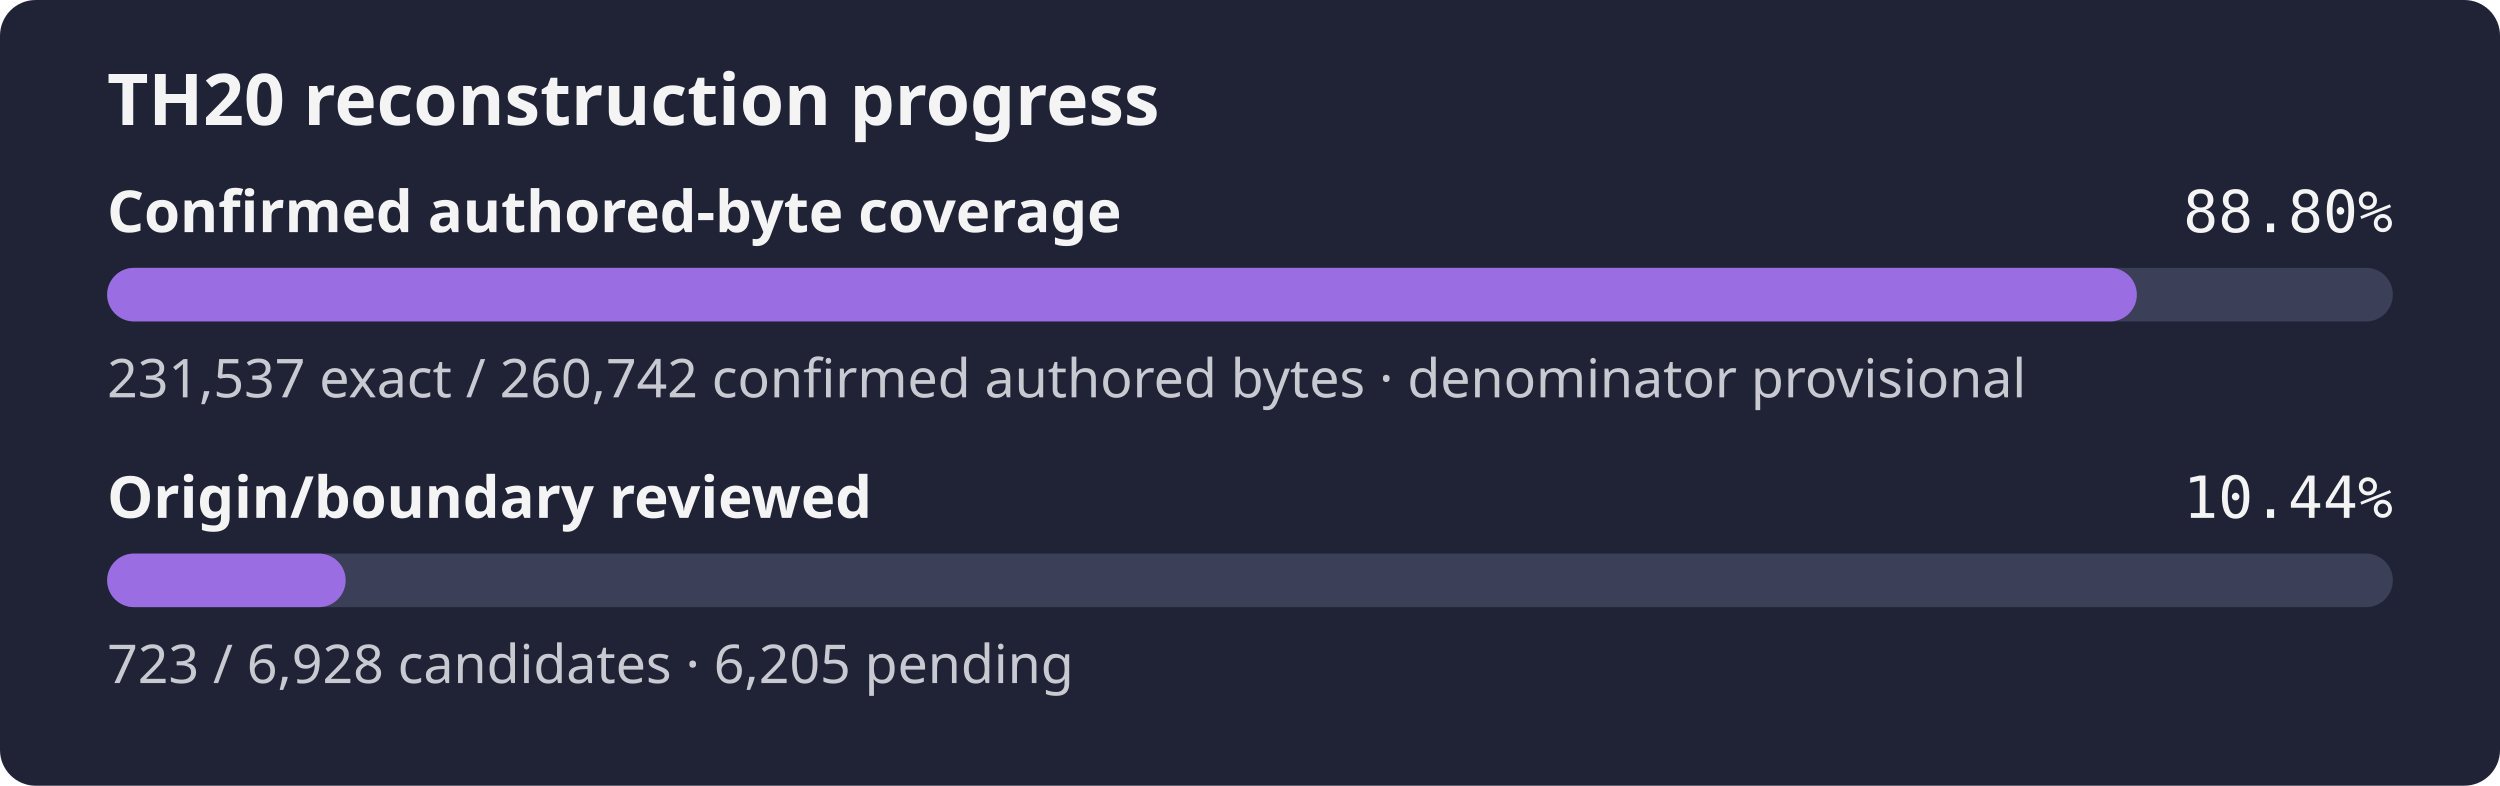
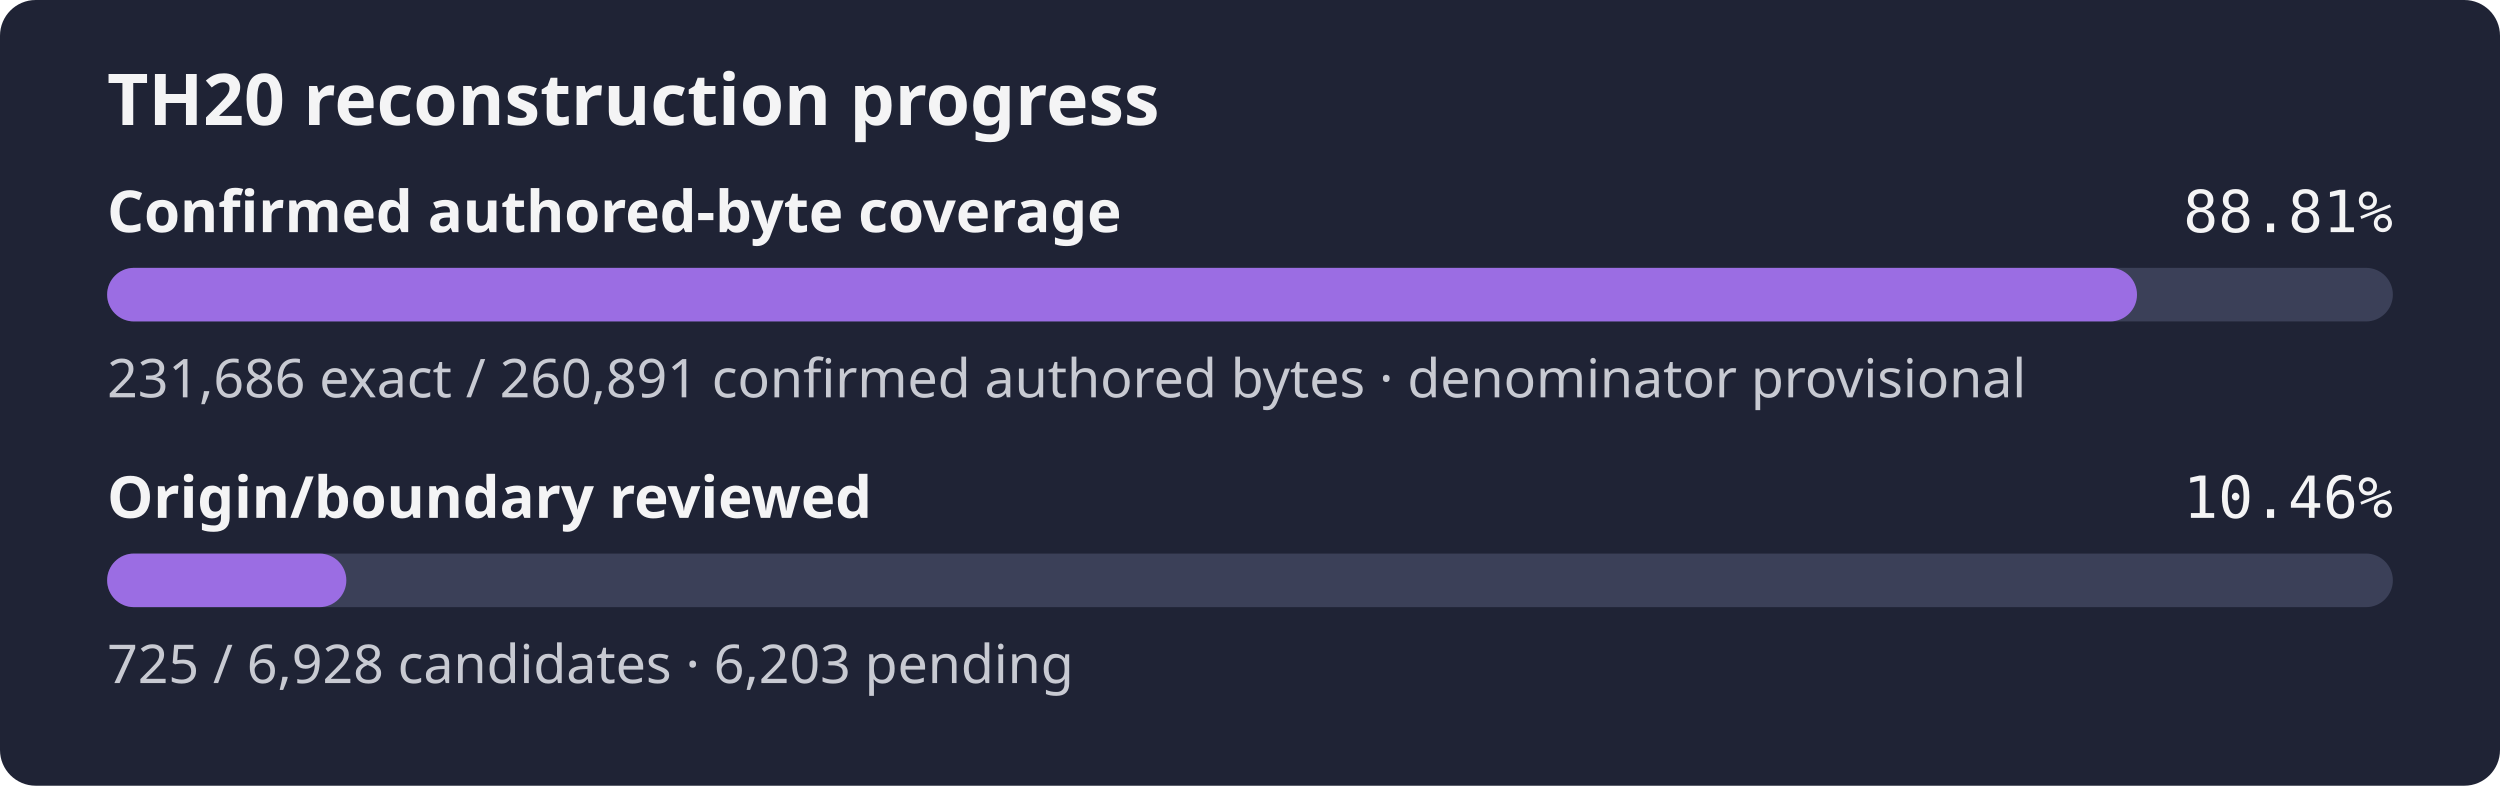
- <svg xmlns="http://www.w3.org/2000/svg" width="560" height="176" role="img" aria-label="TH20 reconstruction progress: 88.80% of the confirmed authored-byte set is exact, origin review 10.44%">
+ <svg xmlns="http://www.w3.org/2000/svg" width="560" height="176" role="img" aria-label="TH20 reconstruction progress: 88.81% of the confirmed authored-byte set is exact, origin review 10.46%">
  <rect width="560" height="176" rx="8" fill="#1f2335" />
  <text x="24" y="28" fill="#f4f4f5" font-family="sans-serif" font-size="16" font-weight="600">TH20 reconstruction progress</text>
  <text x="24" y="52" fill="#f4f4f5" font-family="sans-serif" font-size="13" font-weight="600">Confirmed authored-byte coverage</text>
-   <text x="536" y="52" fill="#f4f4f5" text-anchor="end" font-family="monospace" font-size="13">88.80%</text>
+   <text x="536" y="52" fill="#f4f4f5" text-anchor="end" font-family="monospace" font-size="13">88.81%</text>
  <rect x="24" y="60" width="512" height="12" rx="6" fill="#3b4058" />
-   <rect x="24" y="60" width="454.65" height="12" rx="6" fill="#9b6de3" />
-   <text x="24" y="89" fill="#c8cad2" font-family="sans-serif" font-size="12">231,537 exact / 260,742 confirmed authored bytes · denominator provisional</text>
+   <rect x="24" y="60" width="454.69" height="12" rx="6" fill="#9b6de3" />
+   <text x="24" y="89" fill="#c8cad2" font-family="sans-serif" font-size="12">231,686 exact / 260,891 confirmed authored bytes · denominator provisional</text>
  <text x="24" y="116" fill="#f4f4f5" font-family="sans-serif" font-size="13" font-weight="600">Origin/boundary reviewed</text>
-   <text x="536" y="116" fill="#f4f4f5" text-anchor="end" font-family="monospace" font-size="13">10.44%</text>
+   <text x="536" y="116" fill="#f4f4f5" text-anchor="end" font-family="monospace" font-size="13">10.46%</text>
  <rect x="24" y="124" width="512" height="12" rx="6" fill="#3b4058" />
-   <rect x="24" y="124" width="53.43" height="12" rx="6" fill="#9b6de3" />
-   <text x="24" y="153" fill="#c8cad2" font-family="sans-serif" font-size="12">723 / 6,928 candidates · 6,205 pending</text>
+   <rect x="24" y="124" width="53.58" height="12" rx="6" fill="#9b6de3" />
+   <text x="24" y="153" fill="#c8cad2" font-family="sans-serif" font-size="12">725 / 6,928 candidates · 6,203 pending</text>
</svg>
